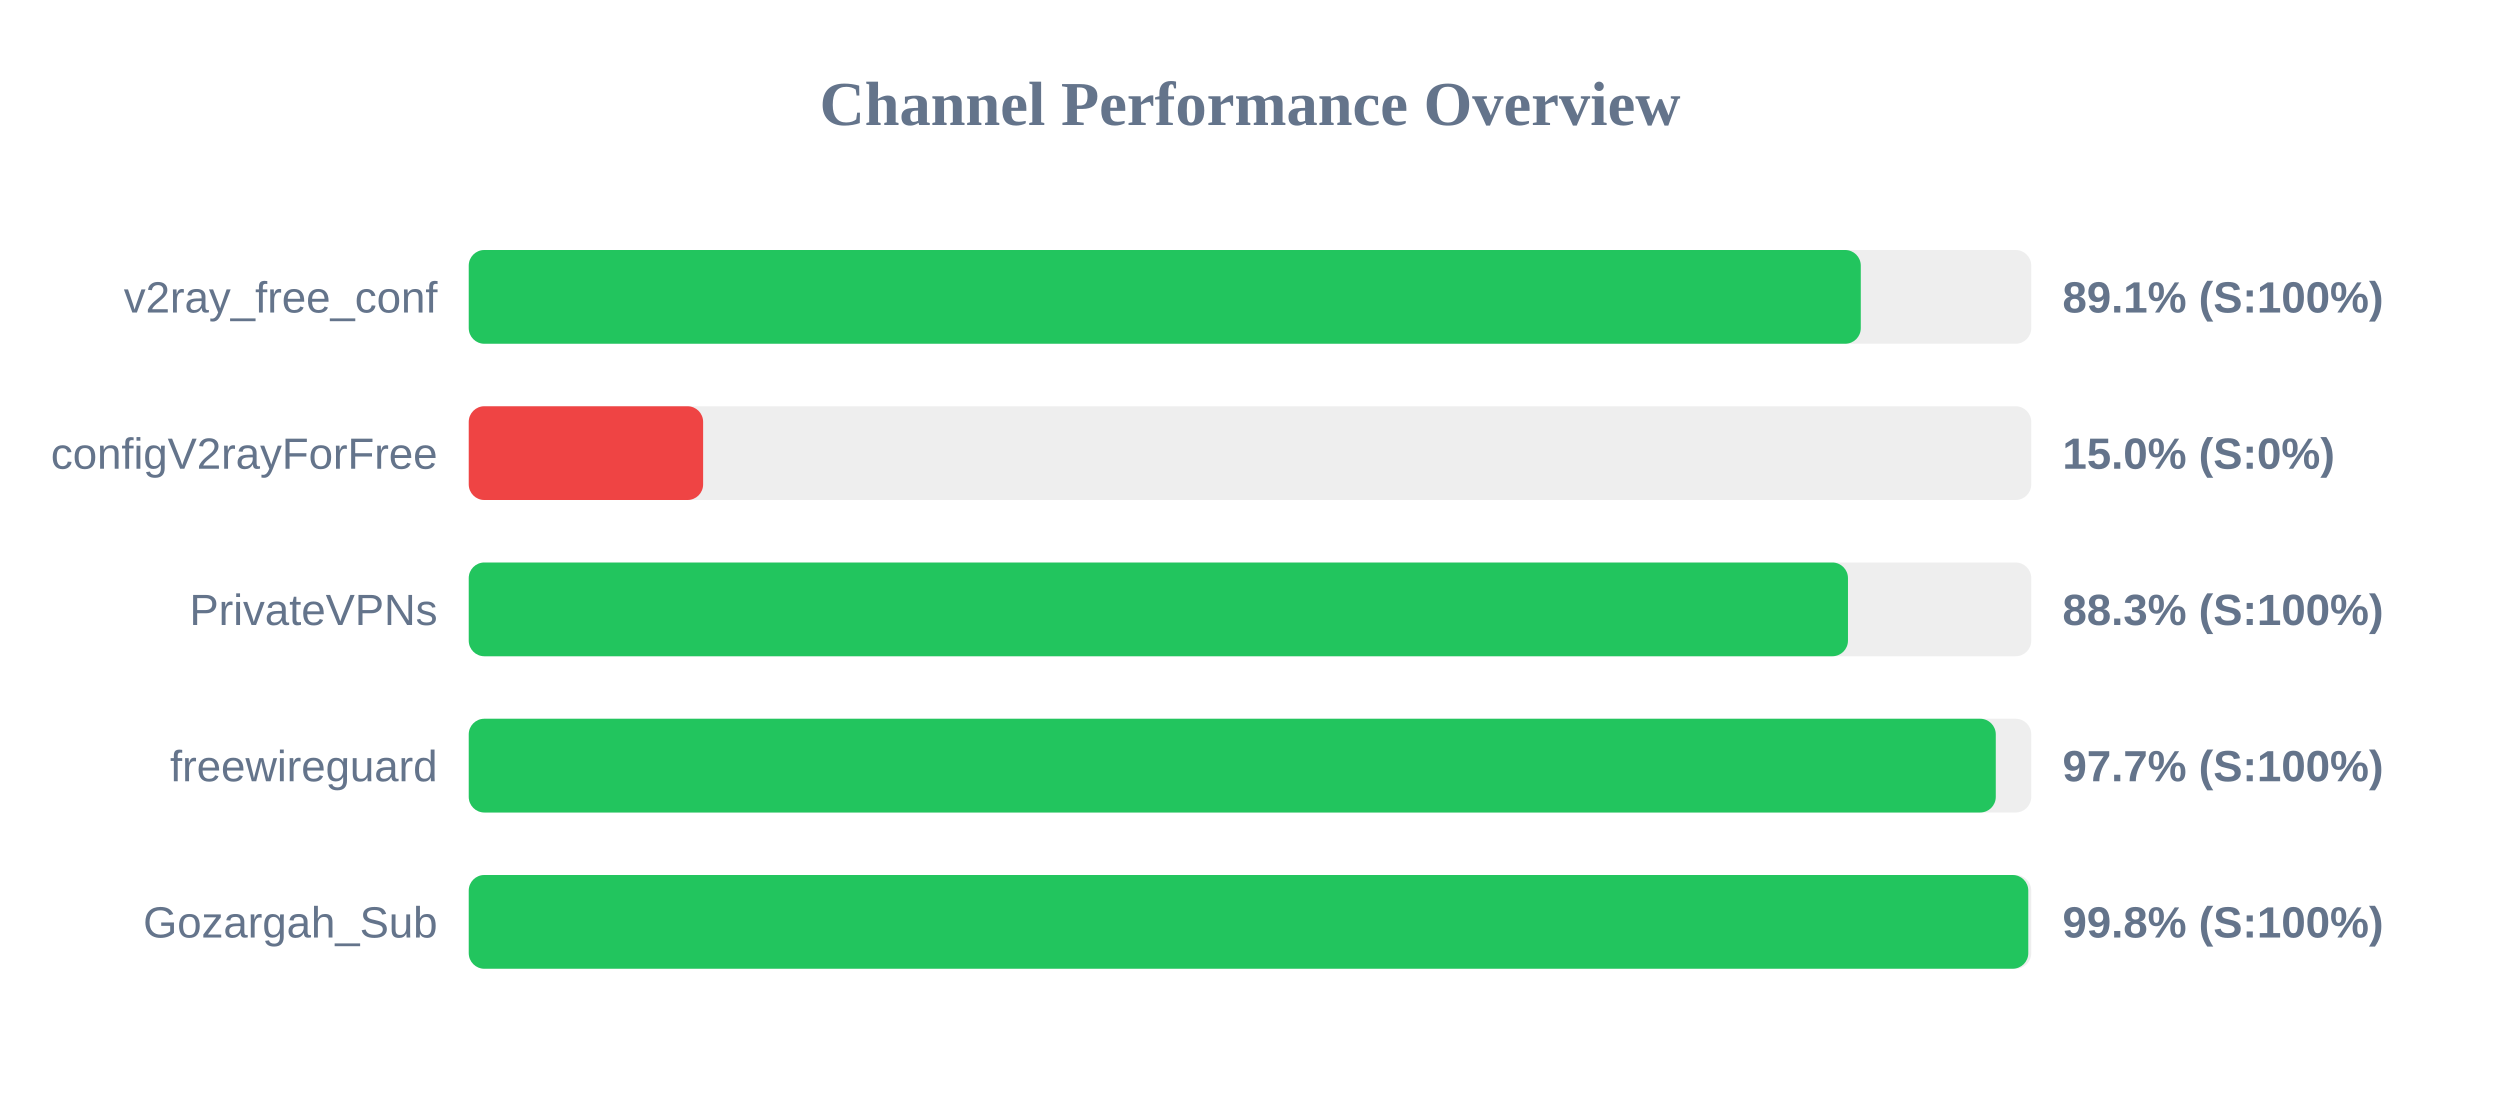
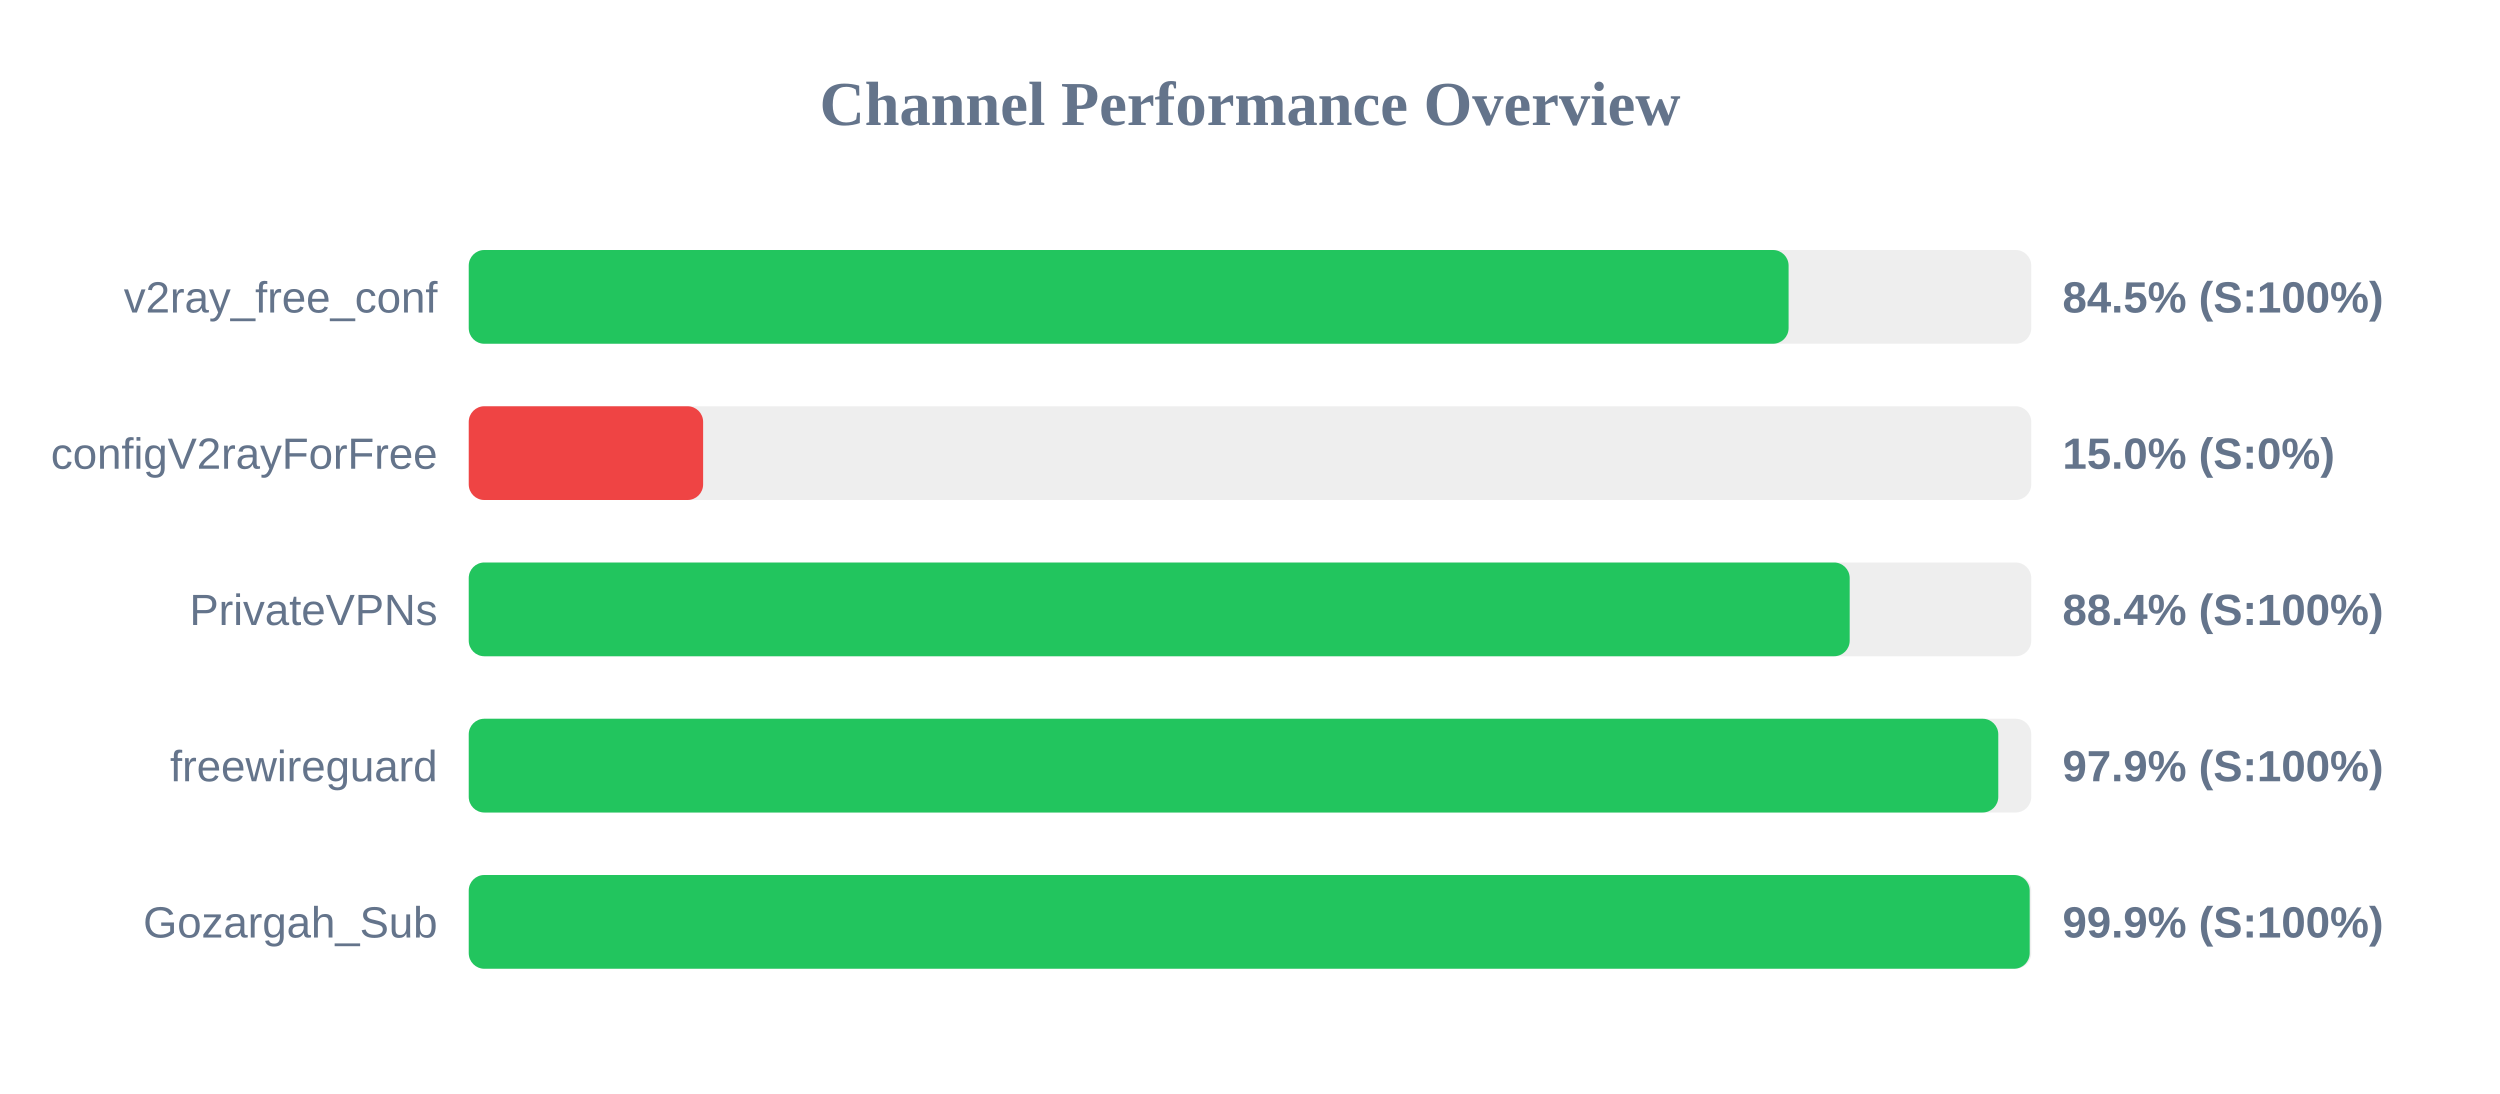
<svg xmlns="http://www.w3.org/2000/svg" width="800" height="350" version="1.1">
  <style>
        .row { font: 14px Arial; fill: #64748b; }
        .score { font: bold 14px Arial; fill: #64748b; }
    </style>
  <text x="400" y="40" text-anchor="middle" font-size="20px" font-weight="bold" fill="#64748b">Channel Performance Overview</text>
  <rect x="150" y="80" width="500" height="30" fill="#eee" rx="5" />
-   <rect x="150" y="80" width="445.45" height="30" fill="#22c55e" rx="5" />
+   <rect x="150" y="80" width="422.35" height="30" fill="#22c55e" rx="5" />
  <text x="140" y="100" text-anchor="end" class="row">v2ray_free_conf</text>
-   <text x="660" y="100" text-anchor="start" class="score">89.1% (S:100%)</text>
+   <text x="660" y="100" text-anchor="start" class="score">84.5% (S:100%)</text>
  <rect x="150" y="130" width="500" height="30" fill="#eee" rx="5" />
  <rect x="150" y="130" width="75.0" height="30" fill="#ef4444" rx="5" />
  <text x="140" y="150" text-anchor="end" class="row">configV2rayForFree</text>
  <text x="660" y="150" text-anchor="start" class="score">15.0% (S:0%)</text>
  <rect x="150" y="180" width="500" height="30" fill="#eee" rx="5" />
-   <rect x="150" y="180" width="441.35" height="30" fill="#22c55e" rx="5" />
+   <rect x="150" y="180" width="441.9" height="30" fill="#22c55e" rx="5" />
  <text x="140" y="200" text-anchor="end" class="row">PrivateVPNs</text>
-   <text x="660" y="200" text-anchor="start" class="score">88.3% (S:100%)</text>
+   <text x="660" y="200" text-anchor="start" class="score">88.4% (S:100%)</text>
  <rect x="150" y="230" width="500" height="30" fill="#eee" rx="5" />
-   <rect x="150" y="230" width="488.65" height="30" fill="#22c55e" rx="5" />
+   <rect x="150" y="230" width="489.45" height="30" fill="#22c55e" rx="5" />
  <text x="140" y="250" text-anchor="end" class="row">freewireguard</text>
-   <text x="660" y="250" text-anchor="start" class="score">97.7% (S:100%)</text>
+   <text x="660" y="250" text-anchor="start" class="score">97.9% (S:100%)</text>
  <rect x="150" y="280" width="500" height="30" fill="#eee" rx="5" />
-   <rect x="150" y="280" width="499.05" height="30" fill="#22c55e" rx="5" />
+   <rect x="150" y="280" width="499.5" height="30" fill="#22c55e" rx="5" />
  <text x="140" y="300" text-anchor="end" class="row">Gozargah_Sub</text>
-   <text x="660" y="300" text-anchor="start" class="score">99.8% (S:100%)</text>
+   <text x="660" y="300" text-anchor="start" class="score">99.9% (S:100%)</text>
</svg>
